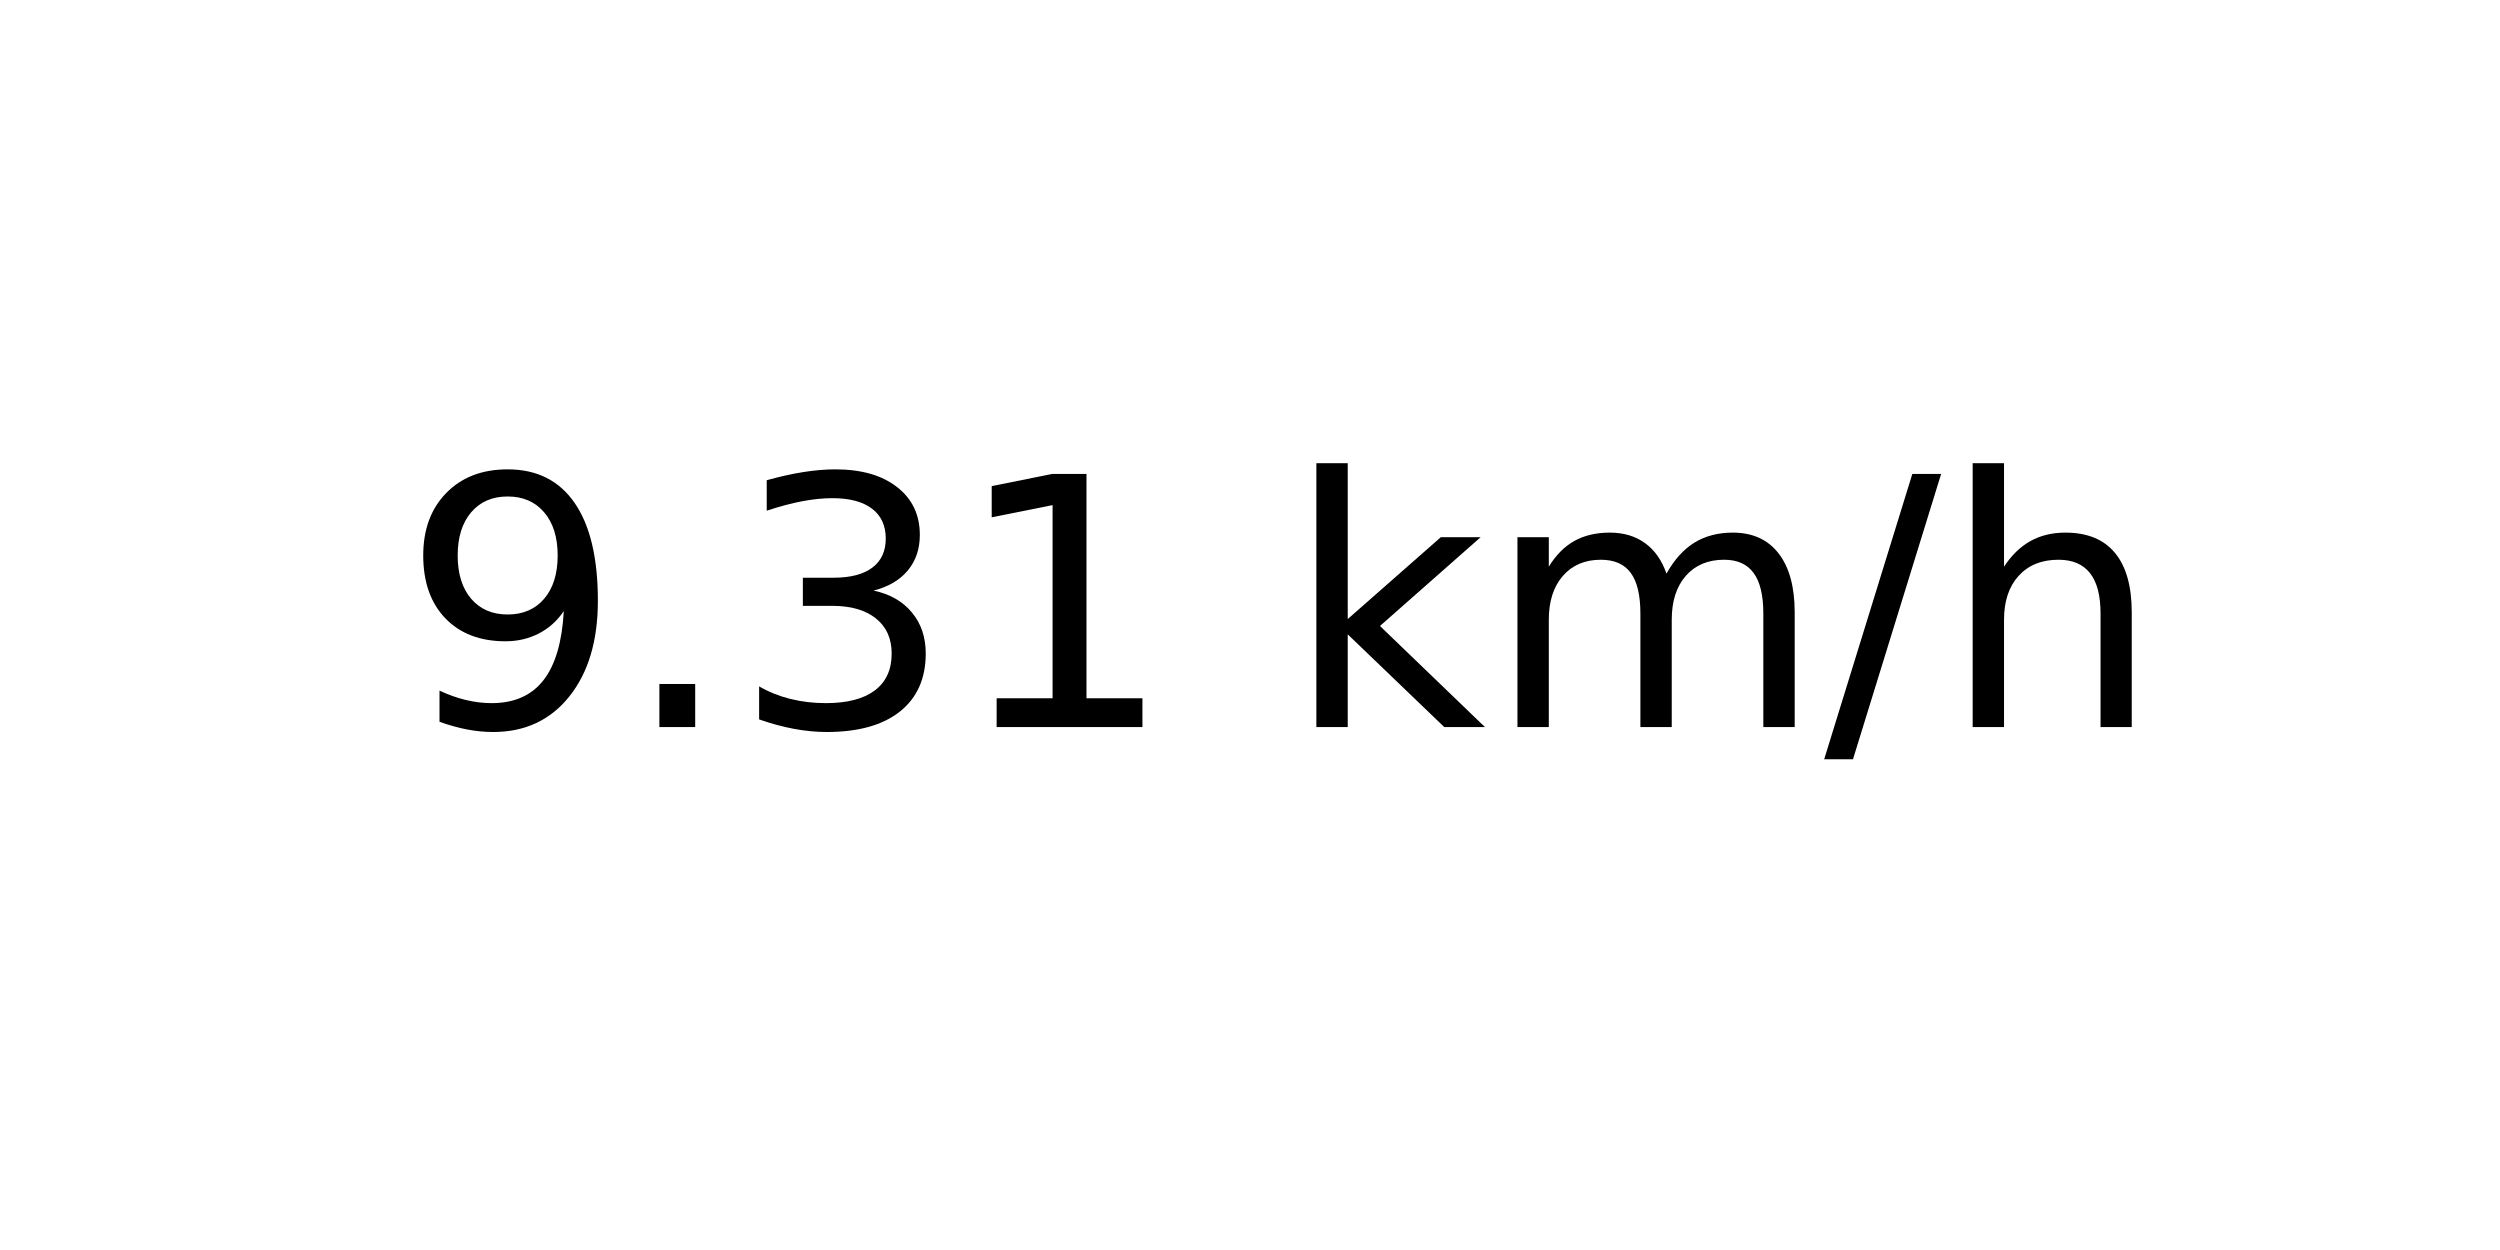
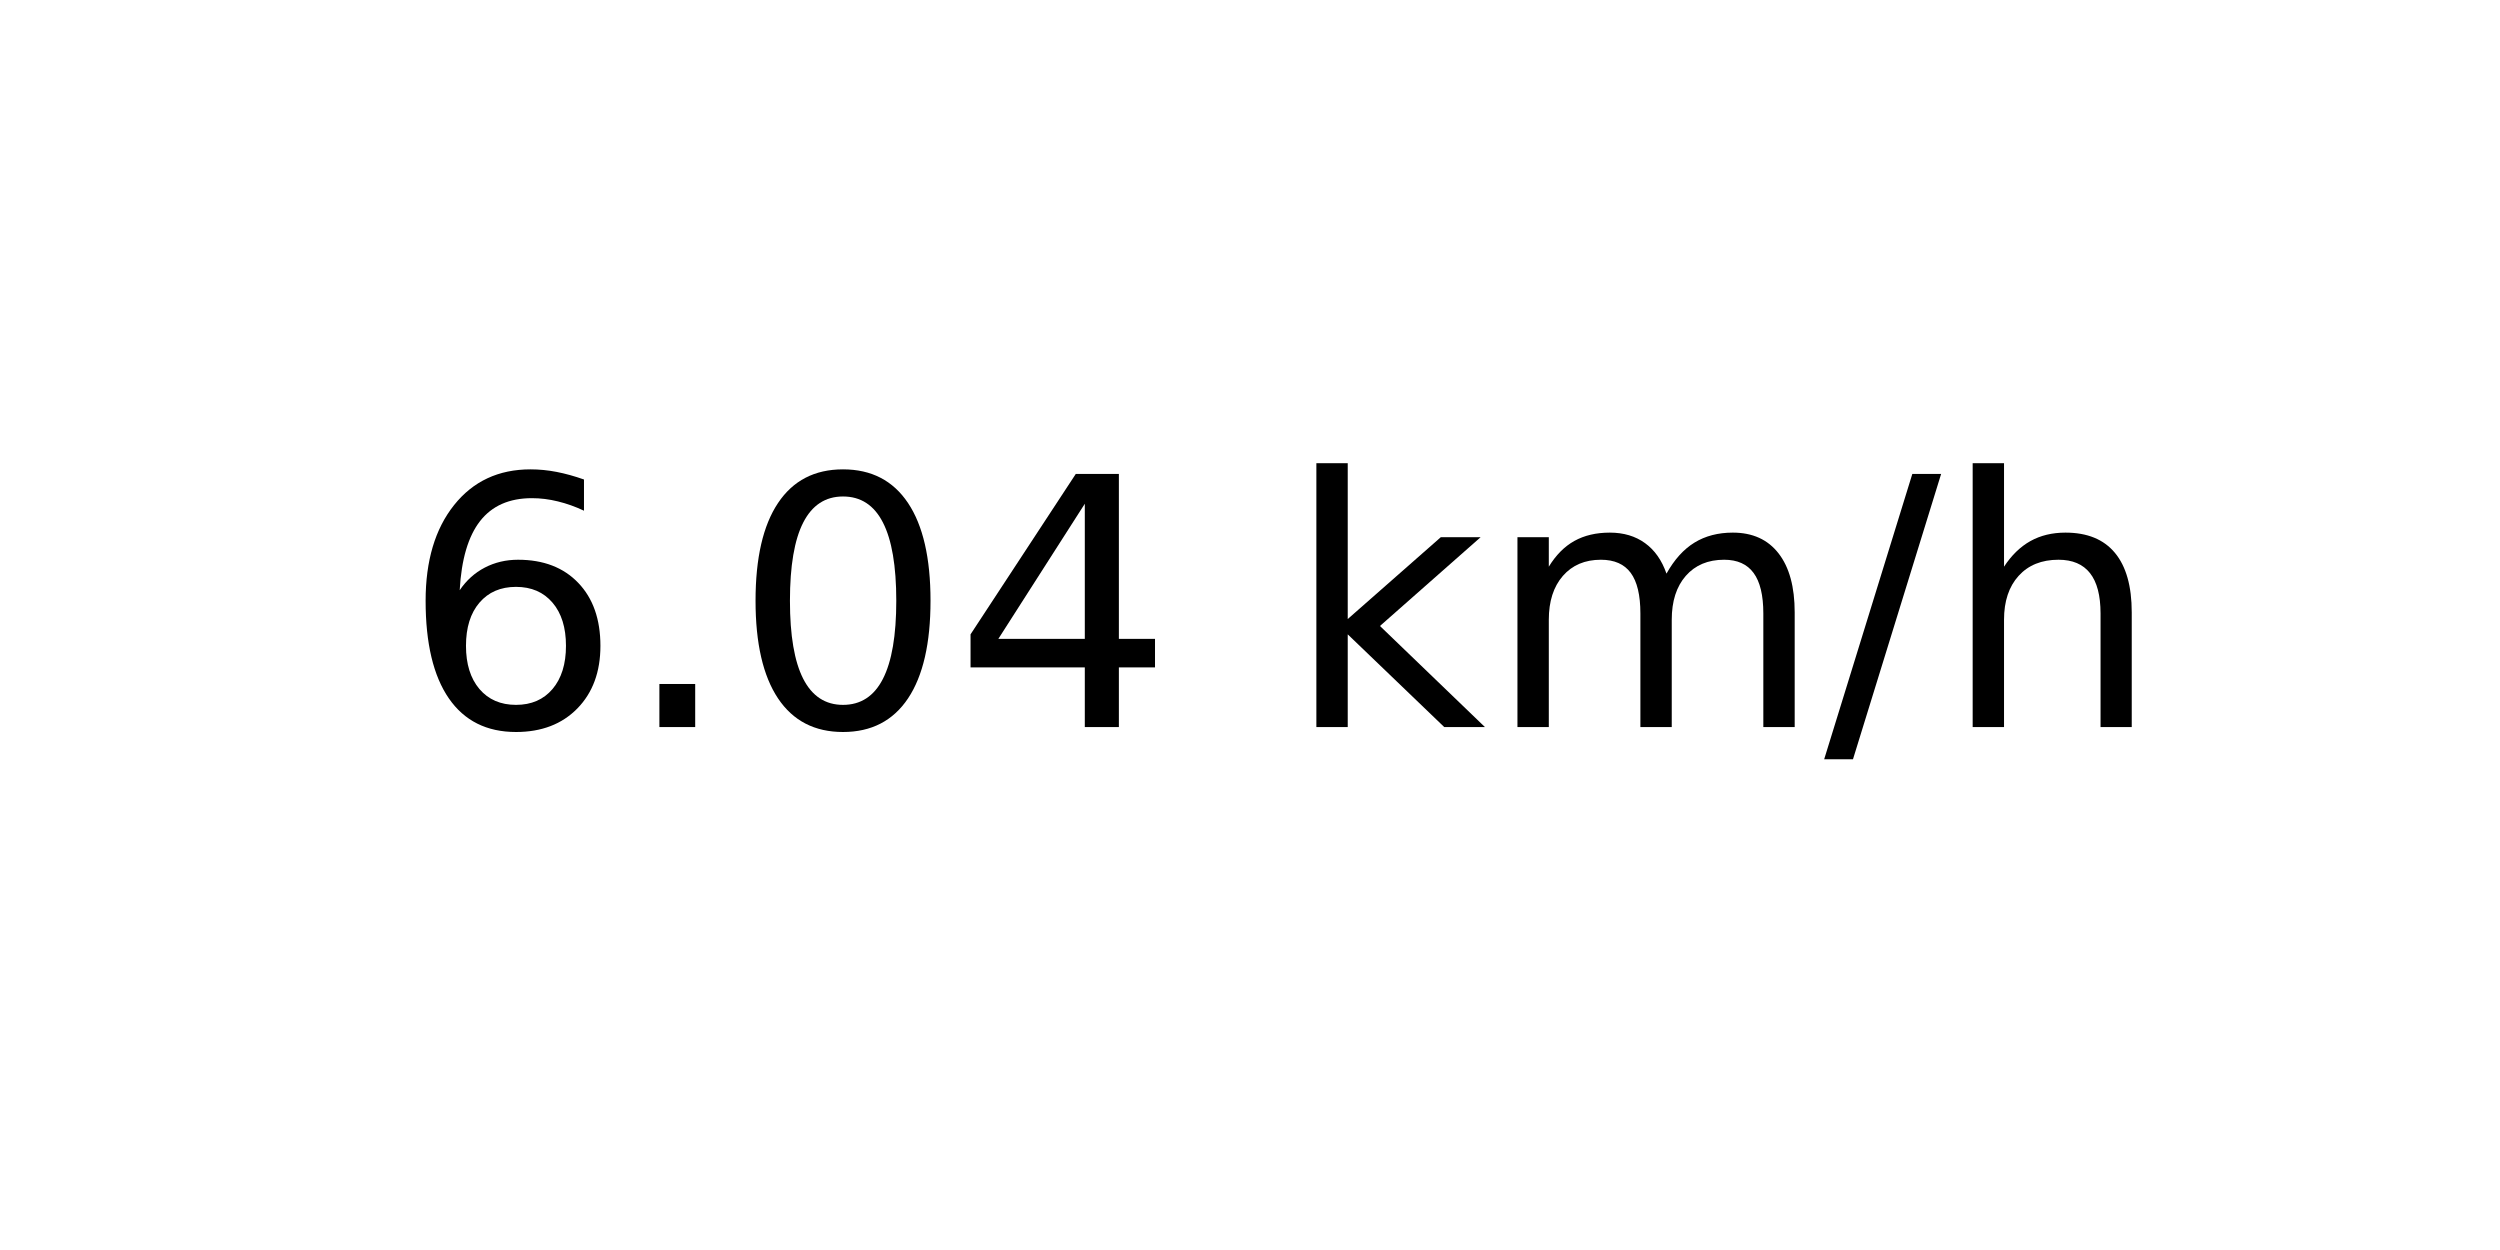
<svg xmlns="http://www.w3.org/2000/svg" xmlns:xlink="http://www.w3.org/1999/xlink" width="72pt" height="36pt" viewBox="0 0 72 36" version="1.1">
  <defs>
    <style type="text/css">*{stroke-linejoin: round; stroke-linecap: butt}</style>
  </defs>
  <g id="figure_1">
    <g id="axes_1">
      <g id="text_1">
        <g transform="translate(11.55937 20.93937) scale(0.1 -0.1)">
          <defs>
-             <path id="DejaVuSans-39" d="M 703 97  L 703 672  Q 941 559 1184 500  Q 1428 441 1663 441  Q 2288 441 2617 861  Q 2947 1281 2994 2138  Q 2813 1869 2534 1725  Q 2256 1581 1919 1581  Q 1219 1581 811 2004  Q 403 2428 403 3163  Q 403 3881 828 4315  Q 1253 4750 1959 4750  Q 2769 4750 3195 4129  Q 3622 3509 3622 2328  Q 3622 1225 3098 567  Q 2575 -91 1691 -91  Q 1453 -91 1209 -44  Q 966 3 703 97  z M 1959 2075  Q 2384 2075 2632 2365  Q 2881 2656 2881 3163  Q 2881 3666 2632 3958  Q 2384 4250 1959 4250  Q 1534 4250 1286 3958  Q 1038 3666 1038 3163  Q 1038 2656 1286 2365  Q 1534 2075 1959 2075  z " transform="scale(0.015625)" />
+             <path id="DejaVuSans-36" d="M 2113 2584  Q 1688 2584 1439 2293  Q 1191 2003 1191 1497  Q 1191 994 1439 701  Q 1688 409 2113 409  Q 2538 409 2786 701  Q 3034 994 3034 1497  Q 3034 2003 2786 2293  Q 2538 2584 2113 2584  z M 3366 4563  L 3366 3988  Q 3128 4100 2886 4159  Q 2644 4219 2406 4219  Q 1781 4219 1451 3797  Q 1122 3375 1075 2522  Q 1259 2794 1537 2939  Q 1816 3084 2150 3084  Q 2853 3084 3261 2657  Q 3669 2231 3669 1497  Q 3669 778 3244 343  Q 2819 -91 2113 -91  Q 1303 -91 875 529  Q 447 1150 447 2328  Q 447 3434 972 4092  Q 1497 4750 2381 4750  Q 2619 4750 2861 4703  Q 3103 4656 3366 4563  z " transform="scale(0.015625)" />
            <path id="DejaVuSans-2e" d="M 684 794  L 1344 794  L 1344 0  L 684 0  L 684 794  z " transform="scale(0.015625)" />
-             <path id="DejaVuSans-33" d="M 2597 2516  Q 3050 2419 3304 2112  Q 3559 1806 3559 1356  Q 3559 666 3084 287  Q 2609 -91 1734 -91  Q 1441 -91 1130 -33  Q 819 25 488 141  L 488 750  Q 750 597 1062 519  Q 1375 441 1716 441  Q 2309 441 2620 675  Q 2931 909 2931 1356  Q 2931 1769 2642 2001  Q 2353 2234 1838 2234  L 1294 2234  L 1294 2753  L 1863 2753  Q 2328 2753 2575 2939  Q 2822 3125 2822 3475  Q 2822 3834 2567 4026  Q 2313 4219 1838 4219  Q 1578 4219 1281 4162  Q 984 4106 628 3988  L 628 4550  Q 988 4650 1302 4700  Q 1616 4750 1894 4750  Q 2613 4750 3031 4423  Q 3450 4097 3450 3541  Q 3450 3153 3228 2886  Q 3006 2619 2597 2516  z " transform="scale(0.015625)" />
-             <path id="DejaVuSans-31" d="M 794 531  L 1825 531  L 1825 4091  L 703 3866  L 703 4441  L 1819 4666  L 2450 4666  L 2450 531  L 3481 531  L 3481 0  L 794 0  L 794 531  z " transform="scale(0.015625)" />
+             <path id="DejaVuSans-30" d="M 2034 4250  Q 1547 4250 1301 3770  Q 1056 3291 1056 2328  Q 1056 1369 1301 889  Q 1547 409 2034 409  Q 2525 409 2770 889  Q 3016 1369 3016 2328  Q 3016 3291 2770 3770  Q 2525 4250 2034 4250  z M 2034 4750  Q 2819 4750 3233 4129  Q 3647 3509 3647 2328  Q 3647 1150 3233 529  Q 2819 -91 2034 -91  Q 1250 -91 836 529  Q 422 1150 422 2328  Q 422 3509 836 4129  Q 1250 4750 2034 4750  z " transform="scale(0.015625)" />
+             <path id="DejaVuSans-34" d="M 2419 4116  L 825 1625  L 2419 1625  L 2419 4116  z M 2253 4666  L 3047 4666  L 3047 1625  L 3713 1625  L 3713 1100  L 3047 1100  L 3047 0  L 2419 0  L 2419 1100  L 313 1100  L 313 1709  L 2253 4666  z " transform="scale(0.015625)" />
            <path id="DejaVuSans-20" transform="scale(0.015625)" />
            <path id="DejaVuSans-6b" d="M 581 4863  L 1159 4863  L 1159 1991  L 2875 3500  L 3609 3500  L 1753 1863  L 3688 0  L 2938 0  L 1159 1709  L 1159 0  L 581 0  L 581 4863  z " transform="scale(0.015625)" />
            <path id="DejaVuSans-6d" d="M 3328 2828  Q 3544 3216 3844 3400  Q 4144 3584 4550 3584  Q 5097 3584 5394 3201  Q 5691 2819 5691 2113  L 5691 0  L 5113 0  L 5113 2094  Q 5113 2597 4934 2840  Q 4756 3084 4391 3084  Q 3944 3084 3684 2787  Q 3425 2491 3425 1978  L 3425 0  L 2847 0  L 2847 2094  Q 2847 2600 2669 2842  Q 2491 3084 2119 3084  Q 1678 3084 1418 2786  Q 1159 2488 1159 1978  L 1159 0  L 581 0  L 581 3500  L 1159 3500  L 1159 2956  Q 1356 3278 1631 3431  Q 1906 3584 2284 3584  Q 2666 3584 2933 3390  Q 3200 3197 3328 2828  z " transform="scale(0.015625)" />
            <path id="DejaVuSans-2f" d="M 1625 4666  L 2156 4666  L 531 -594  L 0 -594  L 1625 4666  z " transform="scale(0.015625)" />
            <path id="DejaVuSans-68" d="M 3513 2113  L 3513 0  L 2938 0  L 2938 2094  Q 2938 2591 2744 2837  Q 2550 3084 2163 3084  Q 1697 3084 1428 2787  Q 1159 2491 1159 1978  L 1159 0  L 581 0  L 581 4863  L 1159 4863  L 1159 2956  Q 1366 3272 1645 3428  Q 1925 3584 2291 3584  Q 2894 3584 3203 3211  Q 3513 2838 3513 2113  z " transform="scale(0.015625)" />
          </defs>
-           <use xlink:href="#DejaVuSans-39" />
+           <use xlink:href="#DejaVuSans-36" />
          <use xlink:href="#DejaVuSans-2e" x="63.623" />
-           <use xlink:href="#DejaVuSans-33" x="95.41" />
-           <use xlink:href="#DejaVuSans-31" x="159.033" />
+           <use xlink:href="#DejaVuSans-30" x="95.41" />
+           <use xlink:href="#DejaVuSans-34" x="159.033" />
          <use xlink:href="#DejaVuSans-20" x="222.656" />
          <use xlink:href="#DejaVuSans-6b" x="254.443" />
          <use xlink:href="#DejaVuSans-6d" x="312.354" />
          <use xlink:href="#DejaVuSans-2f" x="409.766" />
          <use xlink:href="#DejaVuSans-68" x="443.457" />
        </g>
      </g>
    </g>
  </g>
</svg>
